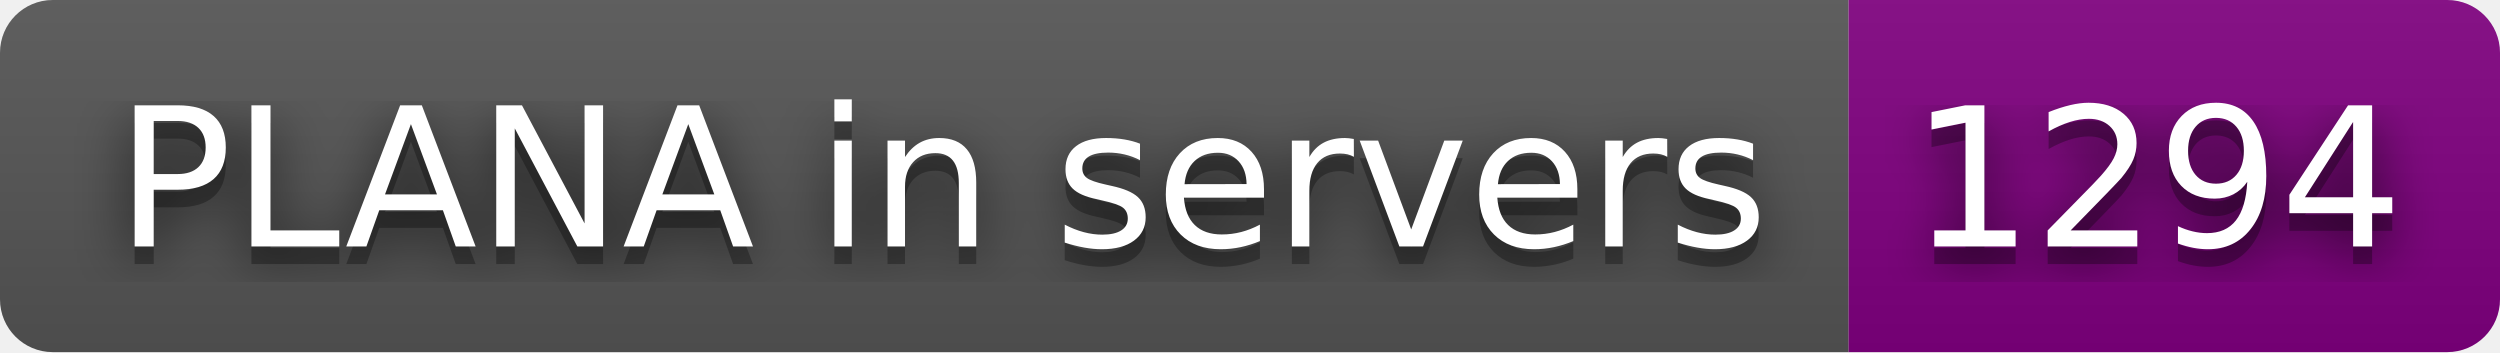
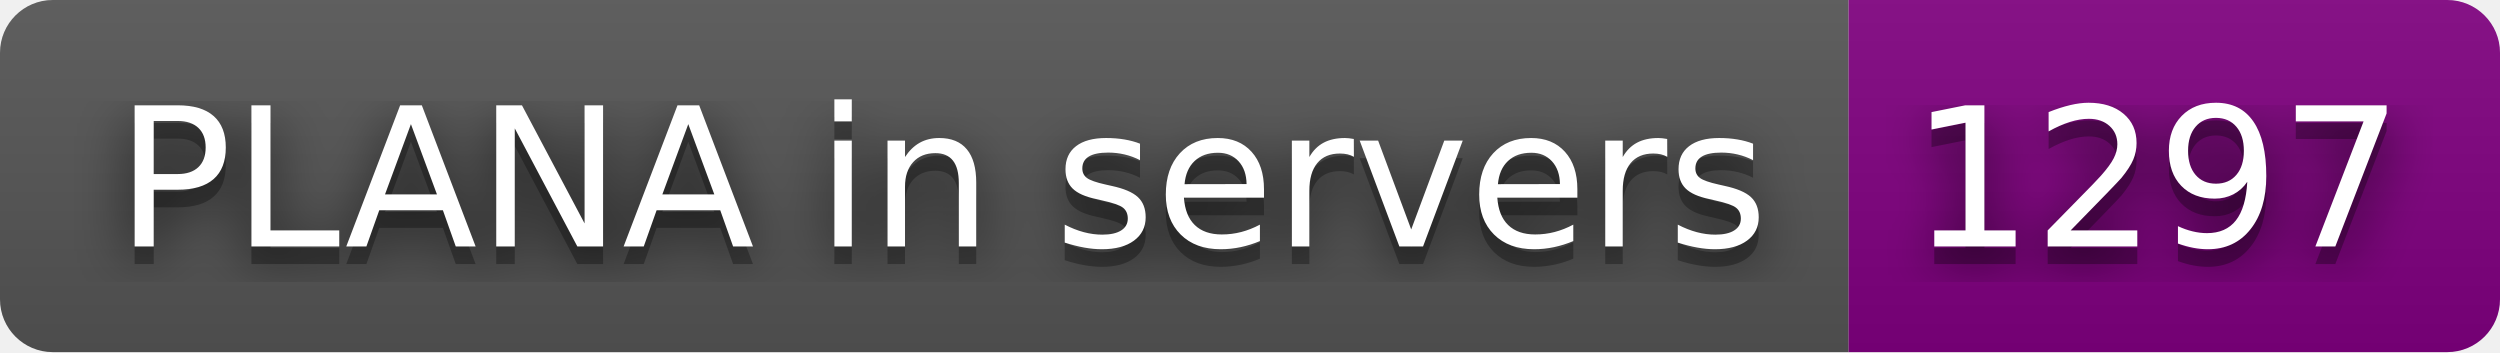
- <svg xmlns="http://www.w3.org/2000/svg" width="142" height="20" role="img" aria-label="PLANA in servers: 1294">
+ <svg xmlns="http://www.w3.org/2000/svg" width="142" height="20" role="img" aria-label="PLANA in servers: 1297">
  <filter id="blur">
    <feGaussianBlur stdDeviation="16" />
  </filter>
  <linearGradient id="s" x2="0" y2="100%">
    <stop offset="0" stop-color="#bbb" stop-opacity=".1" />
    <stop offset="1" stop-opacity=".1" />
  </linearGradient>
  <clipPath id="r">
    <rect width="142" height="20" rx="3" />
  </clipPath>
  <g clip-path="url(#r)">
    <rect width="105" height="20" fill="#555" />
    <rect x="105" width="37" height="20" fill="purple" />
    <rect width="142" height="20" fill="url(#s)" />
  </g>
  <g fill="#fff" text-anchor="middle" font-family="Verdana,Geneva,DejaVu Sans,sans-serif" text-rendering="geometricPrecision" font-size="110">
    <g transform="scale(.1)">
      <g aria-hidden="true" fill="#010101">
        <text x="535" y="150" fill-opacity=".8" filter="url(#blur)" textLength="950">PLANA in servers</text>
        <text x="535" y="150" fill-opacity=".3" textLength="950">PLANA in servers</text>
      </g>
      <text x="535" y="140" textLength="950">PLANA in servers</text>
    </g>
    <g transform="scale(.1)">
      <g aria-hidden="true" fill="#010101">
-         <text x="1225" y="150" fill-opacity=".8" filter="url(#blur)" textLength="270">1294</text>
-         <text x="1225" y="150" fill-opacity=".3" textLength="270">1294</text>
+         <text x="1225" y="150" fill-opacity=".8" filter="url(#blur)" textLength="270">1297</text>
+         <text x="1225" y="150" fill-opacity=".3" textLength="270">1297</text>
      </g>
-       <text x="1225" y="140" textLength="270">1294</text>
+       <text x="1225" y="140" textLength="270">1297</text>
    </g>
  </g>
</svg>
